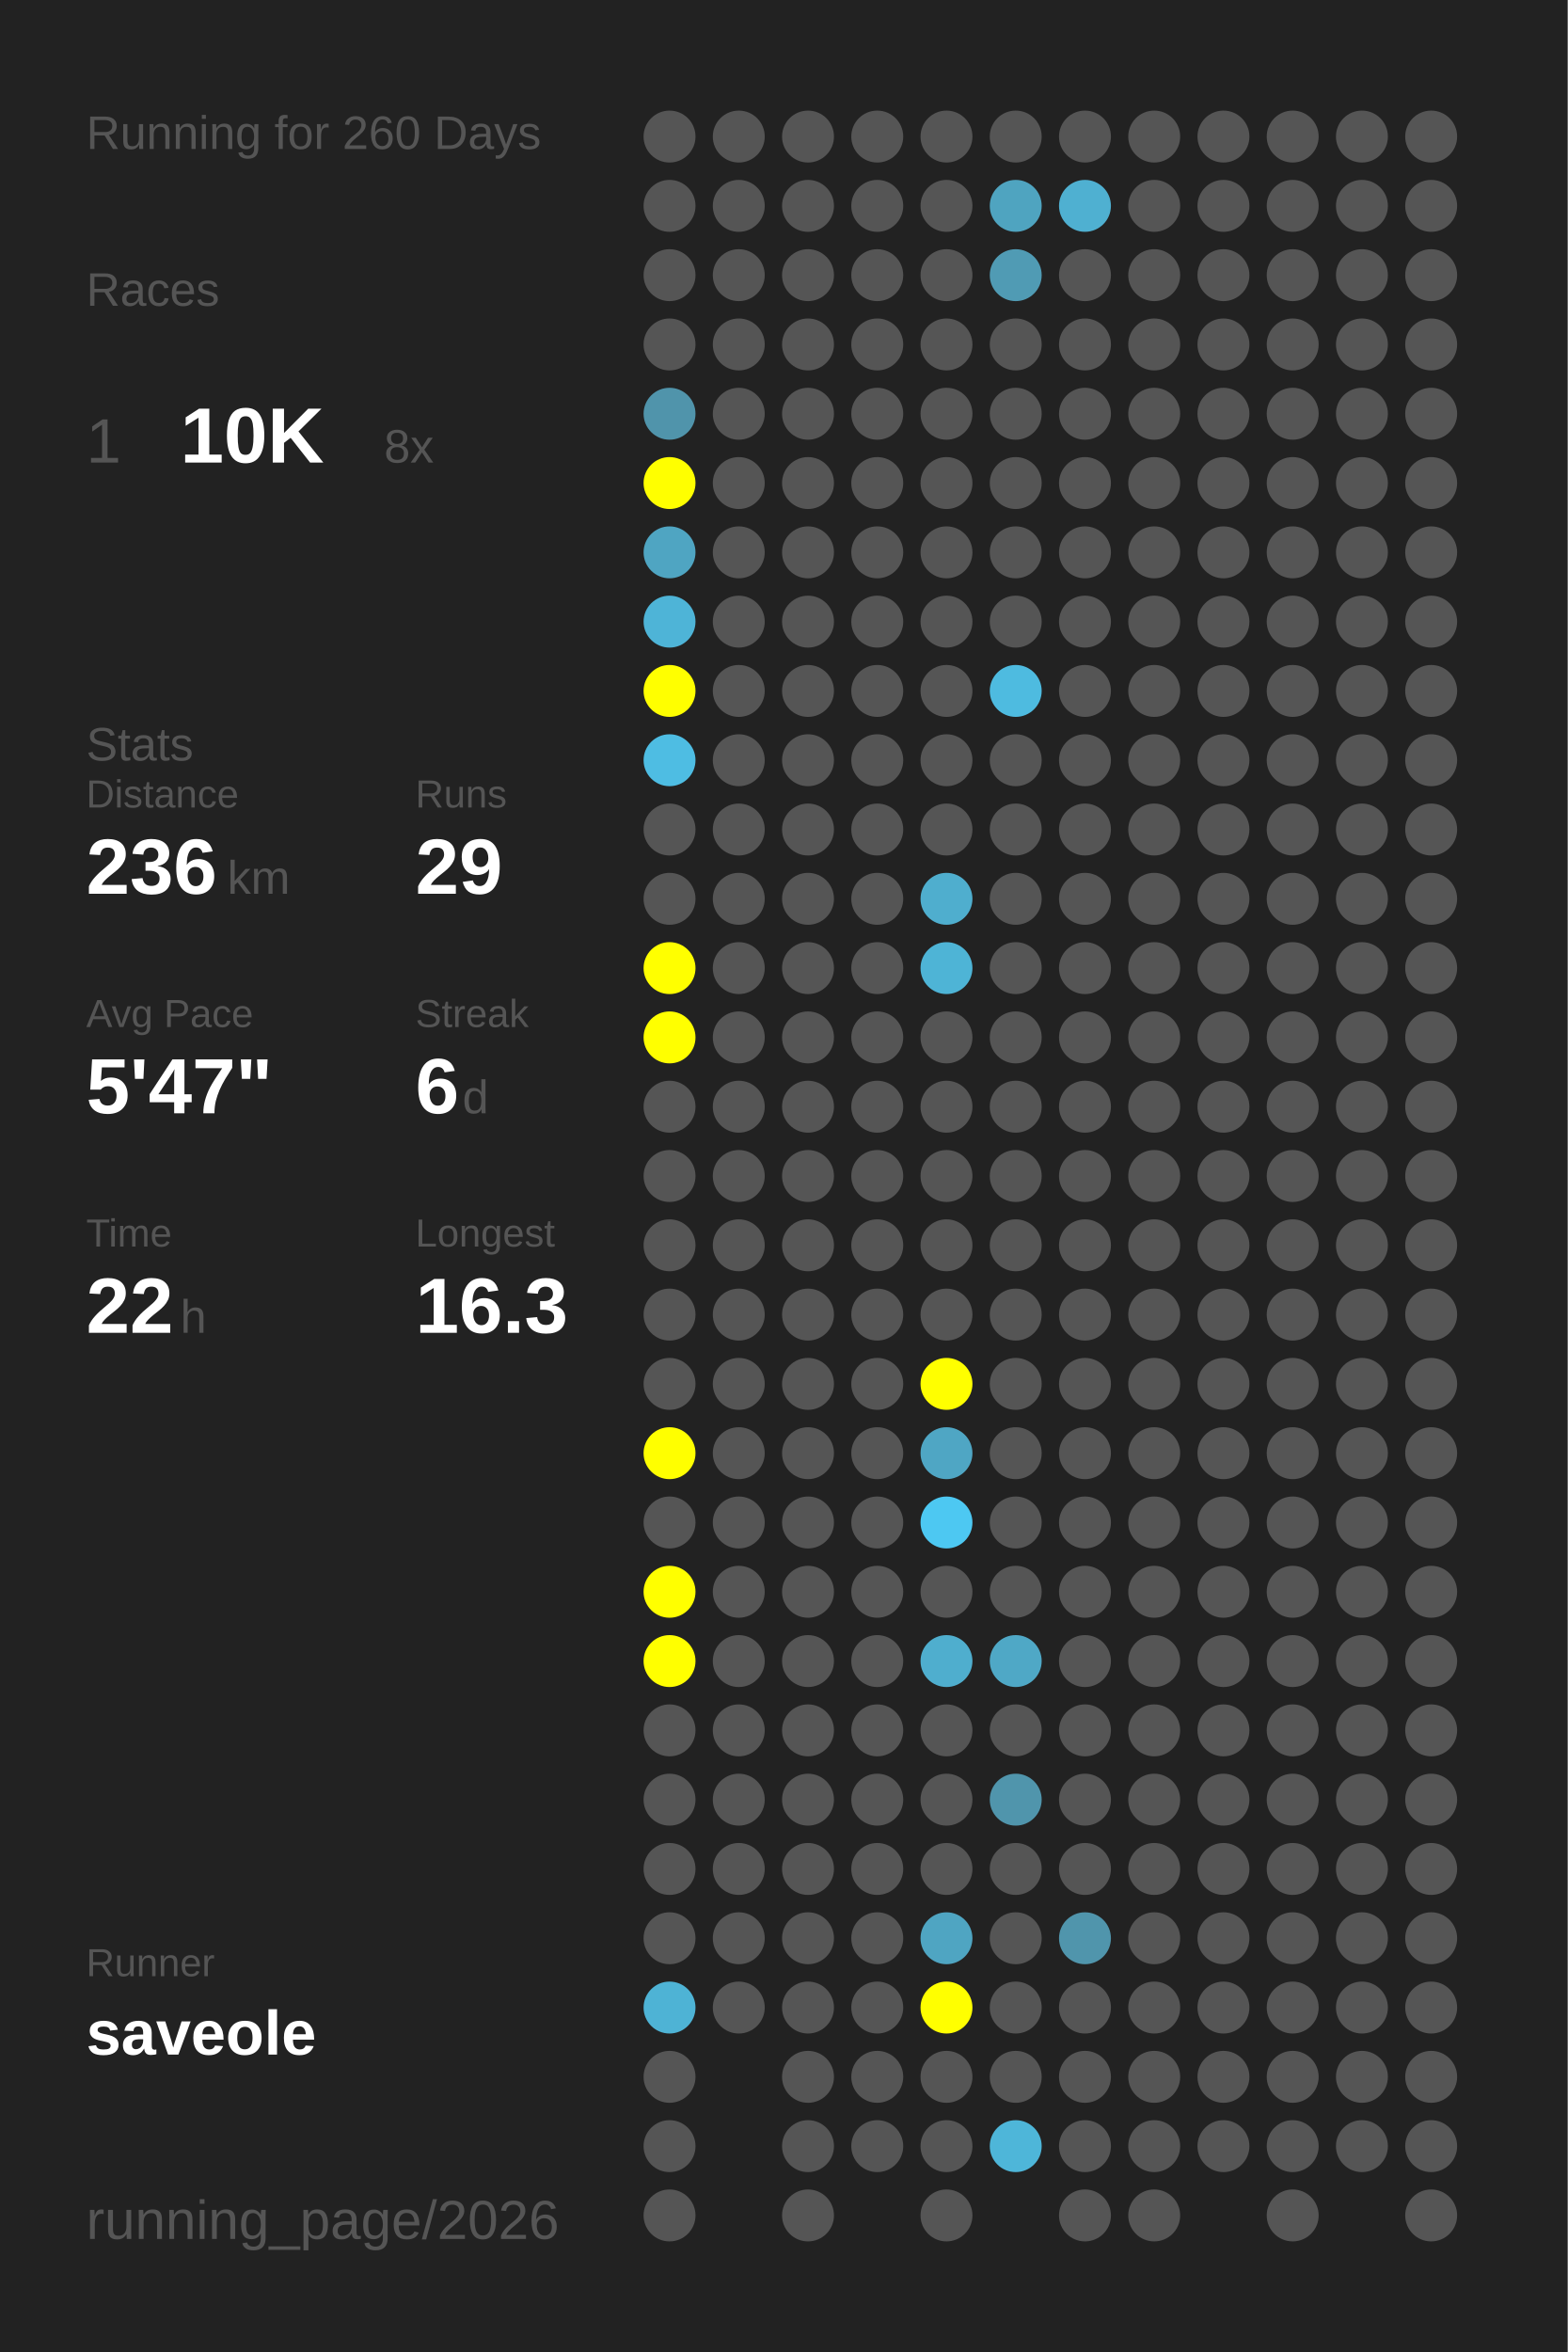
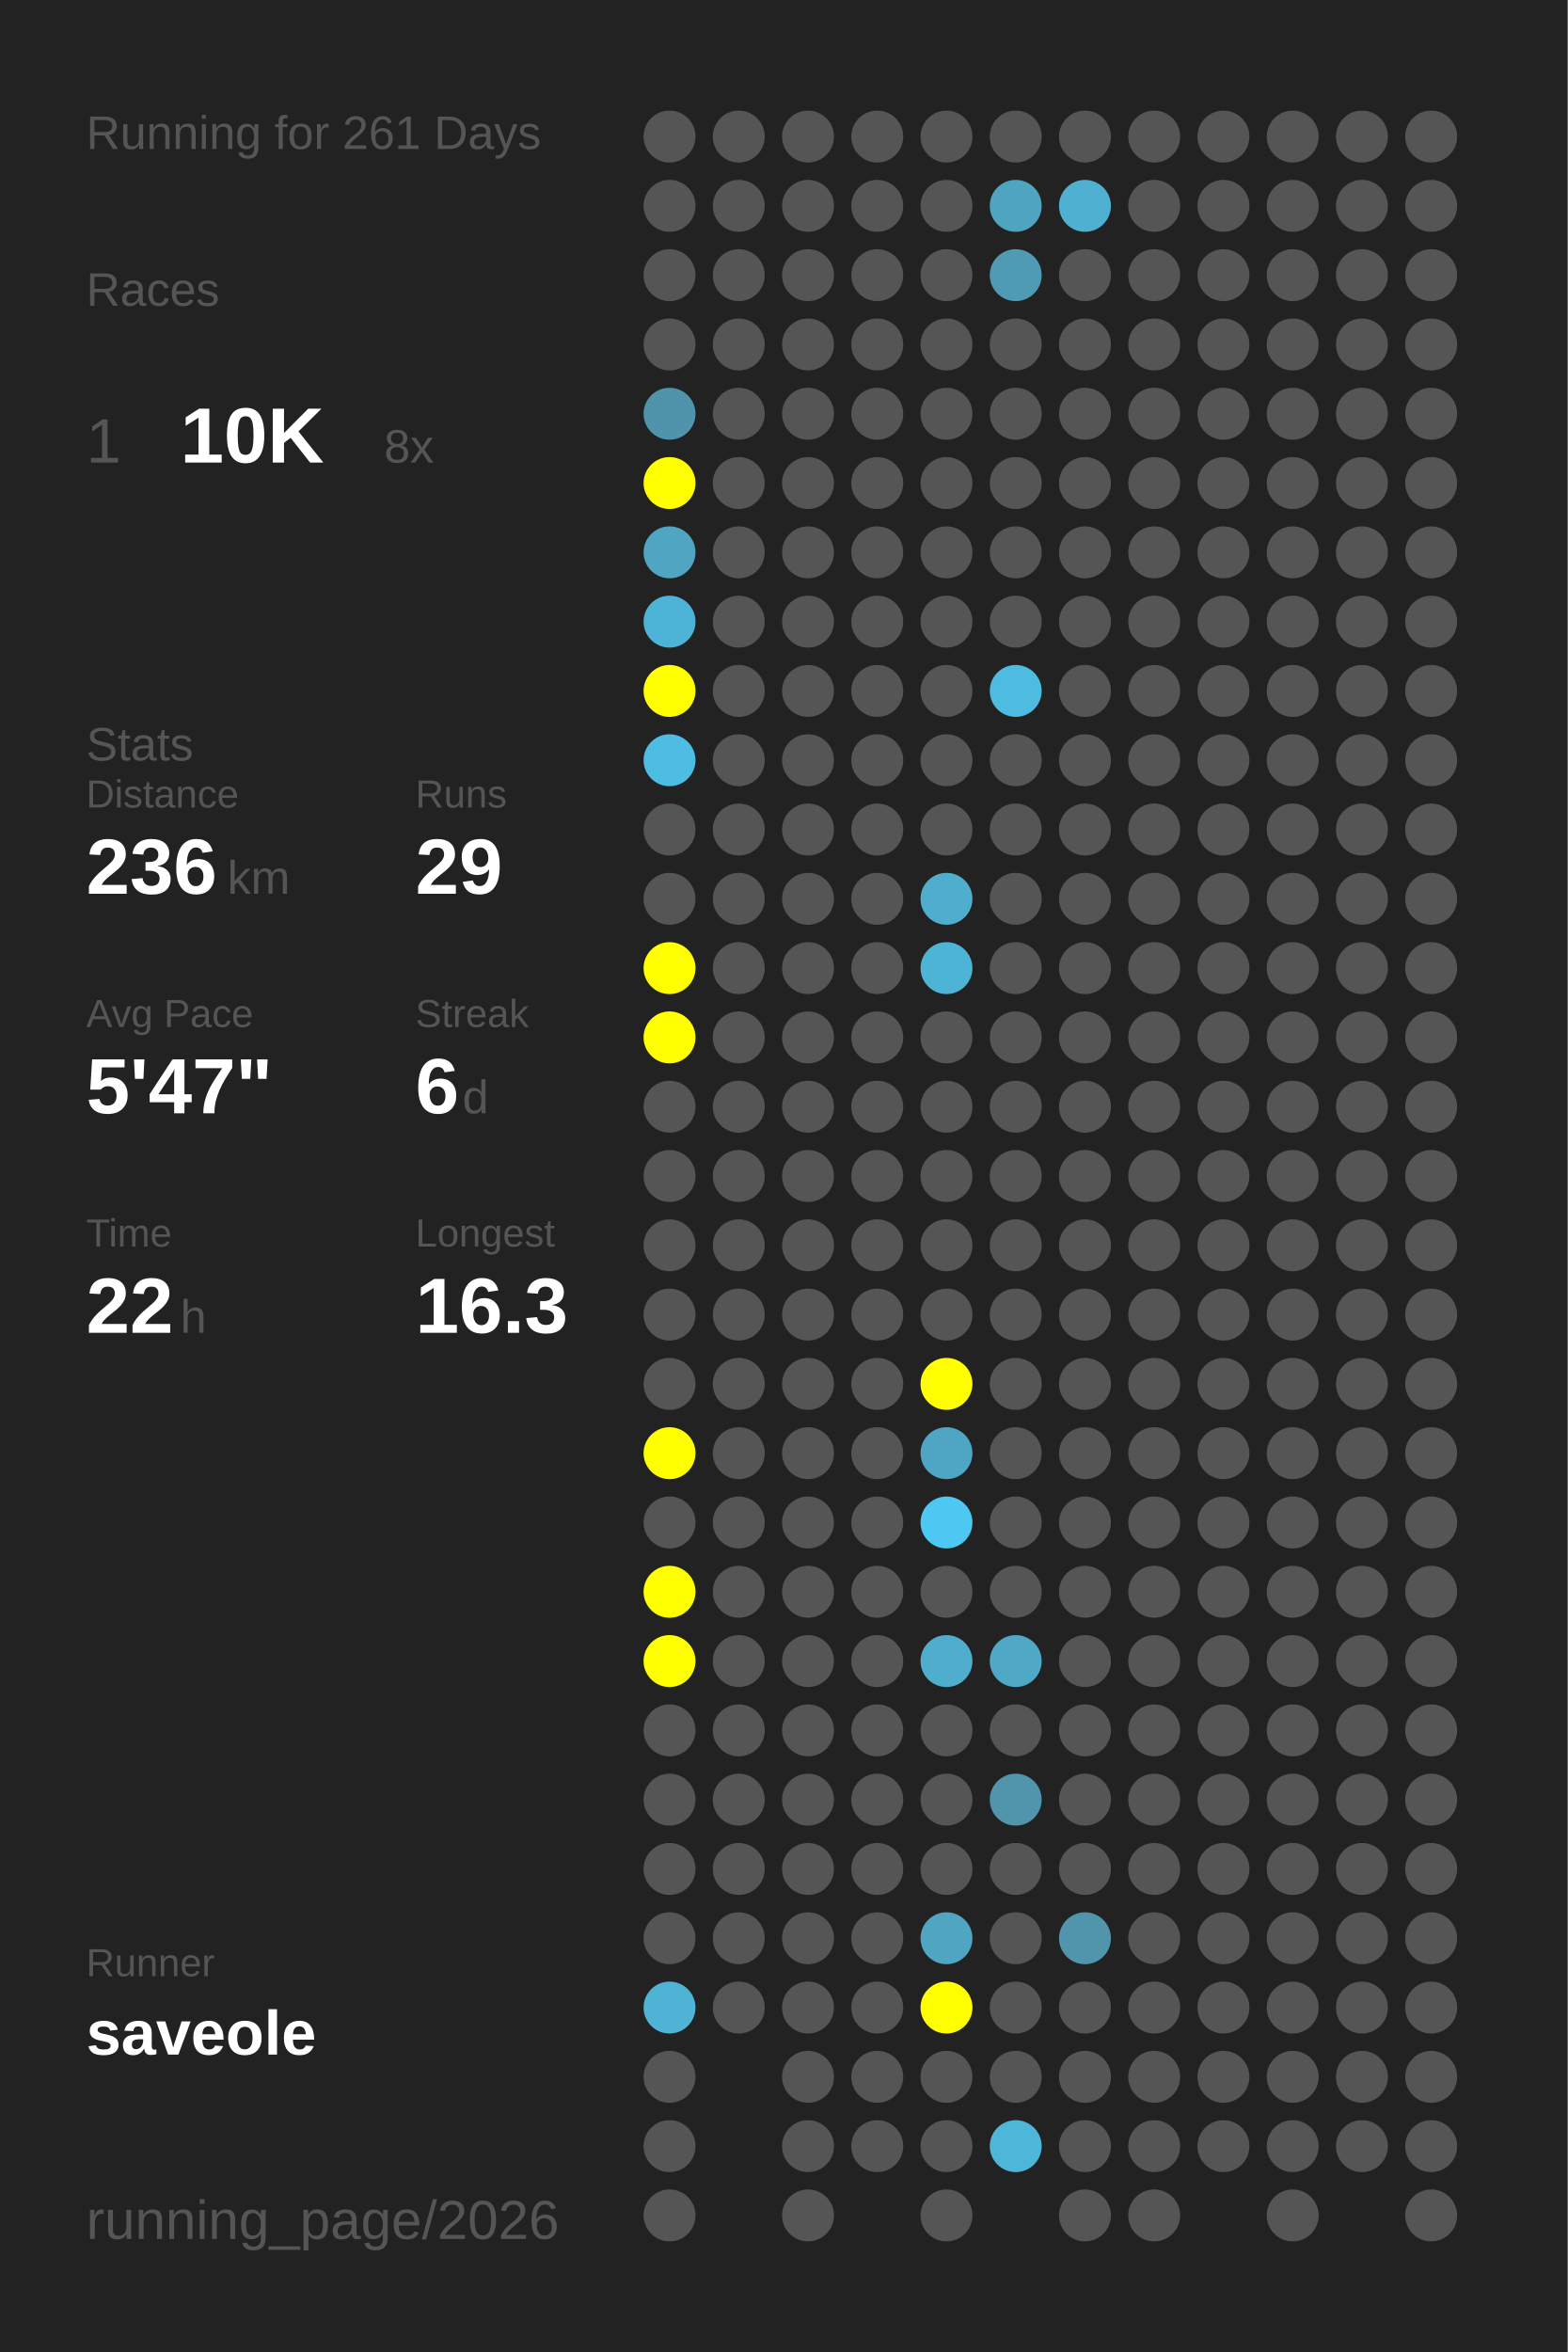
<svg xmlns="http://www.w3.org/2000/svg" baseProfile="full" height="300mm" version="1.1" viewBox="0,0,200,300" width="200mm">
  <defs />
  <rect fill="#222222" height="300" width="200" x="0" y="0" />
-   <text fill="#555555" style="font-size:6px; font-family:Arial;" x="11" y="19">Running for 260 Days</text>
+   <text fill="#555555" style="font-size:6px; font-family:Arial;" x="11" y="19">Running for 261 Days</text>
  <text fill="#555555" style="font-size:6px; font-family:Arial;" x="11" y="39">Races</text>
  <text fill="#555555" style="font-size:8px; font-family:Arial;" x="11" y="59">1</text>
  <text fill="#FFFFFF" style="font-size:10px; font-family:Arial; font-weight:bold;" x="23" y="59">10K</text>
  <text fill="#555555" style="font-size:6px; font-family:Arial;" x="49" y="59">8x</text>
  <text fill="#555555" style="font-size:6px; font-family:Arial;" x="11" y="97">Stats</text>
  <text fill="#555555" style="font-size:5px; font-family:Arial;" x="11" y="103">Distance</text>
  <text fill="#FFFFFF" style="font-size:10px; font-family:Arial; font-weight:bold;" x="11" y="114">236</text>
  <text fill="#555555" style="font-size:6px; font-family:Arial;" x="29" y="114">km</text>
  <text fill="#555555" style="font-size:5px; font-family:Arial;" x="53" y="103">Runs</text>
  <text fill="#FFFFFF" style="font-size:10px; font-family:Arial; font-weight:bold;" x="53" y="114">29</text>
  <text fill="#555555" style="font-size:5px; font-family:Arial;" x="11" y="131">Avg Pace</text>
  <text fill="#FFFFFF" style="font-size:10px; font-family:Arial; font-weight:bold;" x="11" y="142">5'47"</text>
  <text fill="#555555" style="font-size:5px; font-family:Arial;" x="53" y="131">Streak</text>
  <text fill="#FFFFFF" style="font-size:10px; font-family:Arial; font-weight:bold;" x="53" y="142">6</text>
  <text fill="#555555" style="font-size:6px; font-family:Arial;" x="59" y="142">d</text>
  <text fill="#555555" style="font-size:5px; font-family:Arial;" x="11" y="159">Time</text>
  <text fill="#FFFFFF" style="font-size:10px; font-family:Arial; font-weight:bold;" x="11" y="170">22</text>
  <text fill="#555555" style="font-size:6px; font-family:Arial;" x="23" y="170">h</text>
  <text fill="#555555" style="font-size:5px; font-family:Arial;" x="53" y="159">Longest</text>
  <text fill="#FFFFFF" style="font-size:10px; font-family:Arial; font-weight:bold;" x="53" y="170">16.3</text>
  <text fill="#555555" style="font-size:5px; font-family:Arial;" x="11" y="252.065">Runner</text>
  <text fill="#FFFFFF" style="font-size:8px; font-family:Arial; font-weight:bold;" x="11" y="262.065">saveole</text>
  <text fill="#555555" style="font-size:7px; font-family:Arial;" x="11" y="285.581">running_page/2026</text>
  <circle cx="85.417" cy="17.419" fill="#555555" r="3.312" />
  <circle cx="85.417" cy="26.258" fill="#555555" r="3.312" />
  <circle cx="85.417" cy="35.097" fill="#555555" r="3.312" />
  <circle cx="85.417" cy="43.935" fill="#555555" r="3.312" />
  <circle cx="85.417" cy="52.774" fill="#5094ab" r="3.312" />
  <circle cx="85.417" cy="61.613" fill="#FFFF00" r="3.312" />
  <circle cx="85.417" cy="70.452" fill="#4fa5c2" r="3.312" />
  <circle cx="85.417" cy="79.29" fill="#4eb4d7" r="3.312" />
  <circle cx="85.417" cy="88.129" fill="#FFFF00" r="3.312" />
  <circle cx="85.417" cy="96.968" fill="#4ebde3" r="3.312" />
  <circle cx="85.417" cy="105.806" fill="#555555" r="3.312" />
  <circle cx="85.417" cy="114.645" fill="#555555" r="3.312" />
  <circle cx="85.417" cy="123.484" fill="#FFFF00" r="3.312" />
  <circle cx="85.417" cy="132.323" fill="#FFFF00" r="3.312" />
  <circle cx="85.417" cy="141.161" fill="#555555" r="3.312" />
  <circle cx="85.417" cy="150" fill="#555555" r="3.312" />
  <circle cx="85.417" cy="158.839" fill="#555555" r="3.312" />
  <circle cx="85.417" cy="167.677" fill="#555555" r="3.312" />
  <circle cx="85.417" cy="176.516" fill="#555555" r="3.312" />
  <circle cx="85.417" cy="185.355" fill="#FFFF00" r="3.312" />
  <circle cx="85.417" cy="194.194" fill="#555555" r="3.312" />
  <circle cx="85.417" cy="203.032" fill="#FFFF00" r="3.312" />
  <circle cx="85.417" cy="211.871" fill="#FFFF00" r="3.312" />
  <circle cx="85.417" cy="220.71" fill="#555555" r="3.312" />
  <circle cx="85.417" cy="229.548" fill="#555555" r="3.312" />
  <circle cx="85.417" cy="238.387" fill="#555555" r="3.312" />
  <circle cx="85.417" cy="247.226" fill="#555555" r="3.312" />
  <circle cx="85.417" cy="256.065" fill="#4eb3d5" r="3.312" />
  <circle cx="85.417" cy="264.903" fill="#555555" r="3.312" />
  <circle cx="85.417" cy="273.742" fill="#555555" r="3.312" />
  <circle cx="85.417" cy="282.581" fill="#555555" r="3.312" />
  <circle cx="94.25" cy="17.419" fill="#555555" r="3.312" />
  <circle cx="94.25" cy="26.258" fill="#555555" r="3.312" />
  <circle cx="94.25" cy="35.097" fill="#555555" r="3.312" />
  <circle cx="94.25" cy="43.935" fill="#555555" r="3.312" />
  <circle cx="94.25" cy="52.774" fill="#555555" r="3.312" />
  <circle cx="94.25" cy="61.613" fill="#555555" r="3.312" />
  <circle cx="94.25" cy="70.452" fill="#555555" r="3.312" />
  <circle cx="94.25" cy="79.29" fill="#555555" r="3.312" />
  <circle cx="94.25" cy="88.129" fill="#555555" r="3.312" />
  <circle cx="94.25" cy="96.968" fill="#555555" r="3.312" />
  <circle cx="94.25" cy="105.806" fill="#555555" r="3.312" />
  <circle cx="94.25" cy="114.645" fill="#555555" r="3.312" />
  <circle cx="94.25" cy="123.484" fill="#555555" r="3.312" />
  <circle cx="94.25" cy="132.323" fill="#555555" r="3.312" />
  <circle cx="94.25" cy="141.161" fill="#555555" r="3.312" />
  <circle cx="94.25" cy="150" fill="#555555" r="3.312" />
  <circle cx="94.25" cy="158.839" fill="#555555" r="3.312" />
  <circle cx="94.25" cy="167.677" fill="#555555" r="3.312" />
  <circle cx="94.25" cy="176.516" fill="#555555" r="3.312" />
  <circle cx="94.25" cy="185.355" fill="#555555" r="3.312" />
  <circle cx="94.25" cy="194.194" fill="#555555" r="3.312" />
  <circle cx="94.25" cy="203.032" fill="#555555" r="3.312" />
  <circle cx="94.25" cy="211.871" fill="#555555" r="3.312" />
  <circle cx="94.25" cy="220.71" fill="#555555" r="3.312" />
  <circle cx="94.25" cy="229.548" fill="#555555" r="3.312" />
  <circle cx="94.25" cy="238.387" fill="#555555" r="3.312" />
  <circle cx="94.25" cy="247.226" fill="#555555" r="3.312" />
  <circle cx="94.25" cy="256.065" fill="#555555" r="3.312" />
  <circle cx="103.083" cy="17.419" fill="#555555" r="3.312" />
  <circle cx="103.083" cy="26.258" fill="#555555" r="3.312" />
  <circle cx="103.083" cy="35.097" fill="#555555" r="3.312" />
  <circle cx="103.083" cy="43.935" fill="#555555" r="3.312" />
  <circle cx="103.083" cy="52.774" fill="#555555" r="3.312" />
  <circle cx="103.083" cy="61.613" fill="#555555" r="3.312" />
  <circle cx="103.083" cy="70.452" fill="#555555" r="3.312" />
  <circle cx="103.083" cy="79.29" fill="#555555" r="3.312" />
  <circle cx="103.083" cy="88.129" fill="#555555" r="3.312" />
  <circle cx="103.083" cy="96.968" fill="#555555" r="3.312" />
  <circle cx="103.083" cy="105.806" fill="#555555" r="3.312" />
  <circle cx="103.083" cy="114.645" fill="#555555" r="3.312" />
  <circle cx="103.083" cy="123.484" fill="#555555" r="3.312" />
  <circle cx="103.083" cy="132.323" fill="#555555" r="3.312" />
  <circle cx="103.083" cy="141.161" fill="#555555" r="3.312" />
  <circle cx="103.083" cy="150" fill="#555555" r="3.312" />
  <circle cx="103.083" cy="158.839" fill="#555555" r="3.312" />
  <circle cx="103.083" cy="167.677" fill="#555555" r="3.312" />
  <circle cx="103.083" cy="176.516" fill="#555555" r="3.312" />
  <circle cx="103.083" cy="185.355" fill="#555555" r="3.312" />
  <circle cx="103.083" cy="194.194" fill="#555555" r="3.312" />
  <circle cx="103.083" cy="203.032" fill="#555555" r="3.312" />
  <circle cx="103.083" cy="211.871" fill="#555555" r="3.312" />
  <circle cx="103.083" cy="220.71" fill="#555555" r="3.312" />
  <circle cx="103.083" cy="229.548" fill="#555555" r="3.312" />
  <circle cx="103.083" cy="238.387" fill="#555555" r="3.312" />
  <circle cx="103.083" cy="247.226" fill="#555555" r="3.312" />
  <circle cx="103.083" cy="256.065" fill="#555555" r="3.312" />
  <circle cx="103.083" cy="264.903" fill="#555555" r="3.312" />
  <circle cx="103.083" cy="273.742" fill="#555555" r="3.312" />
  <circle cx="103.083" cy="282.581" fill="#555555" r="3.312" />
  <circle cx="111.917" cy="17.419" fill="#555555" r="3.312" />
  <circle cx="111.917" cy="26.258" fill="#555555" r="3.312" />
  <circle cx="111.917" cy="35.097" fill="#555555" r="3.312" />
  <circle cx="111.917" cy="43.935" fill="#555555" r="3.312" />
  <circle cx="111.917" cy="52.774" fill="#555555" r="3.312" />
  <circle cx="111.917" cy="61.613" fill="#555555" r="3.312" />
  <circle cx="111.917" cy="70.452" fill="#555555" r="3.312" />
  <circle cx="111.917" cy="79.29" fill="#555555" r="3.312" />
  <circle cx="111.917" cy="88.129" fill="#555555" r="3.312" />
  <circle cx="111.917" cy="96.968" fill="#555555" r="3.312" />
  <circle cx="111.917" cy="105.806" fill="#555555" r="3.312" />
  <circle cx="111.917" cy="114.645" fill="#555555" r="3.312" />
  <circle cx="111.917" cy="123.484" fill="#555555" r="3.312" />
  <circle cx="111.917" cy="132.323" fill="#555555" r="3.312" />
  <circle cx="111.917" cy="141.161" fill="#555555" r="3.312" />
  <circle cx="111.917" cy="150" fill="#555555" r="3.312" />
  <circle cx="111.917" cy="158.839" fill="#555555" r="3.312" />
  <circle cx="111.917" cy="167.677" fill="#555555" r="3.312" />
  <circle cx="111.917" cy="176.516" fill="#555555" r="3.312" />
  <circle cx="111.917" cy="185.355" fill="#555555" r="3.312" />
  <circle cx="111.917" cy="194.194" fill="#555555" r="3.312" />
  <circle cx="111.917" cy="203.032" fill="#555555" r="3.312" />
  <circle cx="111.917" cy="211.871" fill="#555555" r="3.312" />
  <circle cx="111.917" cy="220.71" fill="#555555" r="3.312" />
  <circle cx="111.917" cy="229.548" fill="#555555" r="3.312" />
  <circle cx="111.917" cy="238.387" fill="#555555" r="3.312" />
  <circle cx="111.917" cy="247.226" fill="#555555" r="3.312" />
  <circle cx="111.917" cy="256.065" fill="#555555" r="3.312" />
  <circle cx="111.917" cy="264.903" fill="#555555" r="3.312" />
  <circle cx="111.917" cy="273.742" fill="#555555" r="3.312" />
  <circle cx="120.75" cy="17.419" fill="#555555" r="3.312" />
  <circle cx="120.75" cy="26.258" fill="#555555" r="3.312" />
  <circle cx="120.75" cy="35.097" fill="#555555" r="3.312" />
  <circle cx="120.75" cy="43.935" fill="#555555" r="3.312" />
  <circle cx="120.75" cy="52.774" fill="#555555" r="3.312" />
  <circle cx="120.75" cy="61.613" fill="#555555" r="3.312" />
  <circle cx="120.75" cy="70.452" fill="#555555" r="3.312" />
  <circle cx="120.75" cy="79.29" fill="#555555" r="3.312" />
  <circle cx="120.75" cy="88.129" fill="#555555" r="3.312" />
  <circle cx="120.75" cy="96.968" fill="#555555" r="3.312" />
  <circle cx="120.75" cy="105.806" fill="#555555" r="3.312" />
  <circle cx="120.75" cy="114.645" fill="#4faece" r="3.312" />
  <circle cx="120.75" cy="123.484" fill="#4eb4d6" r="3.312" />
  <circle cx="120.75" cy="132.323" fill="#555555" r="3.312" />
  <circle cx="120.75" cy="141.161" fill="#555555" r="3.312" />
  <circle cx="120.75" cy="150" fill="#555555" r="3.312" />
  <circle cx="120.75" cy="158.839" fill="#555555" r="3.312" />
  <circle cx="120.75" cy="167.677" fill="#555555" r="3.312" />
  <circle cx="120.75" cy="176.516" fill="#FFFF00" r="3.312" />
  <circle cx="120.75" cy="185.355" fill="#4fa6c4" r="3.312" />
  <circle cx="120.75" cy="194.194" fill="#4dc8f2" r="3.312" />
  <circle cx="120.75" cy="203.032" fill="#555555" r="3.312" />
  <circle cx="120.75" cy="211.871" fill="#4faece" r="3.312" />
  <circle cx="120.75" cy="220.71" fill="#555555" r="3.312" />
  <circle cx="120.75" cy="229.548" fill="#555555" r="3.312" />
  <circle cx="120.75" cy="238.387" fill="#555555" r="3.312" />
  <circle cx="120.75" cy="247.226" fill="#4fa5c2" r="3.312" />
  <circle cx="120.75" cy="256.065" fill="#FFFF00" r="3.312" />
  <circle cx="120.75" cy="264.903" fill="#555555" r="3.312" />
  <circle cx="120.75" cy="273.742" fill="#555555" r="3.312" />
  <circle cx="120.75" cy="282.581" fill="#555555" r="3.312" />
  <circle cx="129.583" cy="17.419" fill="#555555" r="3.312" />
  <circle cx="129.583" cy="26.258" fill="#4fa4c0" r="3.312" />
  <circle cx="129.583" cy="35.097" fill="#509bb4" r="3.312" />
  <circle cx="129.583" cy="43.935" fill="#555555" r="3.312" />
  <circle cx="129.583" cy="52.774" fill="#555555" r="3.312" />
  <circle cx="129.583" cy="61.613" fill="#555555" r="3.312" />
  <circle cx="129.583" cy="70.452" fill="#555555" r="3.312" />
  <circle cx="129.583" cy="79.29" fill="#555555" r="3.312" />
  <circle cx="129.583" cy="88.129" fill="#4ebbe0" r="3.312" />
  <circle cx="129.583" cy="96.968" fill="#555555" r="3.312" />
  <circle cx="129.583" cy="105.806" fill="#555555" r="3.312" />
  <circle cx="129.583" cy="114.645" fill="#555555" r="3.312" />
  <circle cx="129.583" cy="123.484" fill="#555555" r="3.312" />
  <circle cx="129.583" cy="132.323" fill="#555555" r="3.312" />
  <circle cx="129.583" cy="141.161" fill="#555555" r="3.312" />
  <circle cx="129.583" cy="150" fill="#555555" r="3.312" />
  <circle cx="129.583" cy="158.839" fill="#555555" r="3.312" />
  <circle cx="129.583" cy="167.677" fill="#555555" r="3.312" />
  <circle cx="129.583" cy="176.516" fill="#555555" r="3.312" />
  <circle cx="129.583" cy="185.355" fill="#555555" r="3.312" />
  <circle cx="129.583" cy="194.194" fill="#555555" r="3.312" />
  <circle cx="129.583" cy="203.032" fill="#555555" r="3.312" />
  <circle cx="129.583" cy="211.871" fill="#4fa8c6" r="3.312" />
  <circle cx="129.583" cy="220.71" fill="#555555" r="3.312" />
  <circle cx="129.583" cy="229.548" fill="#5095ac" r="3.312" />
  <circle cx="129.583" cy="238.387" fill="#555555" r="3.312" />
  <circle cx="129.583" cy="247.226" fill="#555555" r="3.312" />
  <circle cx="129.583" cy="256.065" fill="#555555" r="3.312" />
  <circle cx="129.583" cy="264.903" fill="#555555" r="3.312" />
  <circle cx="129.583" cy="273.742" fill="#4eb6d9" r="3.312" />
  <circle cx="138.417" cy="17.419" fill="#555555" r="3.312" />
  <circle cx="138.417" cy="26.258" fill="#4fb0d1" r="3.312" />
  <circle cx="138.417" cy="35.097" fill="#555555" r="3.312" />
  <circle cx="138.417" cy="43.935" fill="#555555" r="3.312" />
  <circle cx="138.417" cy="52.774" fill="#555555" r="3.312" />
  <circle cx="138.417" cy="61.613" fill="#555555" r="3.312" />
  <circle cx="138.417" cy="70.452" fill="#555555" r="3.312" />
  <circle cx="138.417" cy="79.29" fill="#555555" r="3.312" />
  <circle cx="138.417" cy="88.129" fill="#555555" r="3.312" />
  <circle cx="138.417" cy="96.968" fill="#555555" r="3.312" />
  <circle cx="138.417" cy="105.806" fill="#555555" r="3.312" />
  <circle cx="138.417" cy="114.645" fill="#555555" r="3.312" />
  <circle cx="138.417" cy="123.484" fill="#555555" r="3.312" />
  <circle cx="138.417" cy="132.323" fill="#555555" r="3.312" />
  <circle cx="138.417" cy="141.161" fill="#555555" r="3.312" />
  <circle cx="138.417" cy="150" fill="#555555" r="3.312" />
  <circle cx="138.417" cy="158.839" fill="#555555" r="3.312" />
  <circle cx="138.417" cy="167.677" fill="#555555" r="3.312" />
  <circle cx="138.417" cy="176.516" fill="#555555" r="3.312" />
  <circle cx="138.417" cy="185.355" fill="#555555" r="3.312" />
  <circle cx="138.417" cy="194.194" fill="#555555" r="3.312" />
  <circle cx="138.417" cy="203.032" fill="#555555" r="3.312" />
  <circle cx="138.417" cy="211.871" fill="#555555" r="3.312" />
  <circle cx="138.417" cy="220.71" fill="#555555" r="3.312" />
  <circle cx="138.417" cy="229.548" fill="#555555" r="3.312" />
  <circle cx="138.417" cy="238.387" fill="#555555" r="3.312" />
  <circle cx="138.417" cy="247.226" fill="#5095ac" r="3.312" />
  <circle cx="138.417" cy="256.065" fill="#555555" r="3.312" />
  <circle cx="138.417" cy="264.903" fill="#555555" r="3.312" />
  <circle cx="138.417" cy="273.742" fill="#555555" r="3.312" />
  <circle cx="138.417" cy="282.581" fill="#555555" r="3.312" />
  <circle cx="147.25" cy="17.419" fill="#555555" r="3.312" />
  <circle cx="147.25" cy="26.258" fill="#555555" r="3.312" />
  <circle cx="147.25" cy="35.097" fill="#555555" r="3.312" />
  <circle cx="147.25" cy="43.935" fill="#555555" r="3.312" />
  <circle cx="147.25" cy="52.774" fill="#555555" r="3.312" />
  <circle cx="147.25" cy="61.613" fill="#555555" r="3.312" />
  <circle cx="147.25" cy="70.452" fill="#555555" r="3.312" />
  <circle cx="147.25" cy="79.29" fill="#555555" r="3.312" />
  <circle cx="147.25" cy="88.129" fill="#555555" r="3.312" />
  <circle cx="147.25" cy="96.968" fill="#555555" r="3.312" />
  <circle cx="147.25" cy="105.806" fill="#555555" r="3.312" />
  <circle cx="147.25" cy="114.645" fill="#555555" r="3.312" />
  <circle cx="147.25" cy="123.484" fill="#555555" r="3.312" />
  <circle cx="147.25" cy="132.323" fill="#555555" r="3.312" />
  <circle cx="147.25" cy="141.161" fill="#555555" r="3.312" />
  <circle cx="147.25" cy="150" fill="#555555" r="3.312" />
  <circle cx="147.25" cy="158.839" fill="#555555" r="3.312" />
  <circle cx="147.25" cy="167.677" fill="#555555" r="3.312" />
  <circle cx="147.25" cy="176.516" fill="#555555" r="3.312" />
  <circle cx="147.25" cy="185.355" fill="#555555" r="3.312" />
  <circle cx="147.25" cy="194.194" fill="#555555" r="3.312" />
  <circle cx="147.25" cy="203.032" fill="#555555" r="3.312" />
  <circle cx="147.25" cy="211.871" fill="#555555" r="3.312" />
  <circle cx="147.25" cy="220.71" fill="#555555" r="3.312" />
  <circle cx="147.25" cy="229.548" fill="#555555" r="3.312" />
  <circle cx="147.25" cy="238.387" fill="#555555" r="3.312" />
  <circle cx="147.25" cy="247.226" fill="#555555" r="3.312" />
  <circle cx="147.25" cy="256.065" fill="#555555" r="3.312" />
  <circle cx="147.25" cy="264.903" fill="#555555" r="3.312" />
  <circle cx="147.25" cy="273.742" fill="#555555" r="3.312" />
  <circle cx="147.25" cy="282.581" fill="#555555" r="3.312" />
  <circle cx="156.083" cy="17.419" fill="#555555" r="3.312" />
  <circle cx="156.083" cy="26.258" fill="#555555" r="3.312" />
  <circle cx="156.083" cy="35.097" fill="#555555" r="3.312" />
  <circle cx="156.083" cy="43.935" fill="#555555" r="3.312" />
  <circle cx="156.083" cy="52.774" fill="#555555" r="3.312" />
  <circle cx="156.083" cy="61.613" fill="#555555" r="3.312" />
  <circle cx="156.083" cy="70.452" fill="#555555" r="3.312" />
  <circle cx="156.083" cy="79.29" fill="#555555" r="3.312" />
  <circle cx="156.083" cy="88.129" fill="#555555" r="3.312" />
  <circle cx="156.083" cy="96.968" fill="#555555" r="3.312" />
  <circle cx="156.083" cy="105.806" fill="#555555" r="3.312" />
  <circle cx="156.083" cy="114.645" fill="#555555" r="3.312" />
  <circle cx="156.083" cy="123.484" fill="#555555" r="3.312" />
  <circle cx="156.083" cy="132.323" fill="#555555" r="3.312" />
  <circle cx="156.083" cy="141.161" fill="#555555" r="3.312" />
  <circle cx="156.083" cy="150" fill="#555555" r="3.312" />
  <circle cx="156.083" cy="158.839" fill="#555555" r="3.312" />
  <circle cx="156.083" cy="167.677" fill="#555555" r="3.312" />
  <circle cx="156.083" cy="176.516" fill="#555555" r="3.312" />
  <circle cx="156.083" cy="185.355" fill="#555555" r="3.312" />
  <circle cx="156.083" cy="194.194" fill="#555555" r="3.312" />
  <circle cx="156.083" cy="203.032" fill="#555555" r="3.312" />
  <circle cx="156.083" cy="211.871" fill="#555555" r="3.312" />
  <circle cx="156.083" cy="220.71" fill="#555555" r="3.312" />
  <circle cx="156.083" cy="229.548" fill="#555555" r="3.312" />
  <circle cx="156.083" cy="238.387" fill="#555555" r="3.312" />
  <circle cx="156.083" cy="247.226" fill="#555555" r="3.312" />
  <circle cx="156.083" cy="256.065" fill="#555555" r="3.312" />
  <circle cx="156.083" cy="264.903" fill="#555555" r="3.312" />
  <circle cx="156.083" cy="273.742" fill="#555555" r="3.312" />
  <circle cx="164.917" cy="17.419" fill="#555555" r="3.312" />
  <circle cx="164.917" cy="26.258" fill="#555555" r="3.312" />
  <circle cx="164.917" cy="35.097" fill="#555555" r="3.312" />
  <circle cx="164.917" cy="43.935" fill="#555555" r="3.312" />
  <circle cx="164.917" cy="52.774" fill="#555555" r="3.312" />
  <circle cx="164.917" cy="61.613" fill="#555555" r="3.312" />
  <circle cx="164.917" cy="70.452" fill="#555555" r="3.312" />
  <circle cx="164.917" cy="79.29" fill="#555555" r="3.312" />
  <circle cx="164.917" cy="88.129" fill="#555555" r="3.312" />
  <circle cx="164.917" cy="96.968" fill="#555555" r="3.312" />
  <circle cx="164.917" cy="105.806" fill="#555555" r="3.312" />
  <circle cx="164.917" cy="114.645" fill="#555555" r="3.312" />
  <circle cx="164.917" cy="123.484" fill="#555555" r="3.312" />
  <circle cx="164.917" cy="132.323" fill="#555555" r="3.312" />
  <circle cx="164.917" cy="141.161" fill="#555555" r="3.312" />
  <circle cx="164.917" cy="150" fill="#555555" r="3.312" />
  <circle cx="164.917" cy="158.839" fill="#555555" r="3.312" />
  <circle cx="164.917" cy="167.677" fill="#555555" r="3.312" />
  <circle cx="164.917" cy="176.516" fill="#555555" r="3.312" />
  <circle cx="164.917" cy="185.355" fill="#555555" r="3.312" />
  <circle cx="164.917" cy="194.194" fill="#555555" r="3.312" />
  <circle cx="164.917" cy="203.032" fill="#555555" r="3.312" />
  <circle cx="164.917" cy="211.871" fill="#555555" r="3.312" />
  <circle cx="164.917" cy="220.71" fill="#555555" r="3.312" />
  <circle cx="164.917" cy="229.548" fill="#555555" r="3.312" />
  <circle cx="164.917" cy="238.387" fill="#555555" r="3.312" />
  <circle cx="164.917" cy="247.226" fill="#555555" r="3.312" />
  <circle cx="164.917" cy="256.065" fill="#555555" r="3.312" />
  <circle cx="164.917" cy="264.903" fill="#555555" r="3.312" />
  <circle cx="164.917" cy="273.742" fill="#555555" r="3.312" />
  <circle cx="164.917" cy="282.581" fill="#555555" r="3.312" />
  <circle cx="173.75" cy="17.419" fill="#555555" r="3.312" />
  <circle cx="173.75" cy="26.258" fill="#555555" r="3.312" />
  <circle cx="173.75" cy="35.097" fill="#555555" r="3.312" />
  <circle cx="173.75" cy="43.935" fill="#555555" r="3.312" />
  <circle cx="173.75" cy="52.774" fill="#555555" r="3.312" />
  <circle cx="173.75" cy="61.613" fill="#555555" r="3.312" />
  <circle cx="173.75" cy="70.452" fill="#555555" r="3.312" />
  <circle cx="173.75" cy="79.29" fill="#555555" r="3.312" />
  <circle cx="173.75" cy="88.129" fill="#555555" r="3.312" />
  <circle cx="173.75" cy="96.968" fill="#555555" r="3.312" />
  <circle cx="173.75" cy="105.806" fill="#555555" r="3.312" />
  <circle cx="173.75" cy="114.645" fill="#555555" r="3.312" />
  <circle cx="173.75" cy="123.484" fill="#555555" r="3.312" />
  <circle cx="173.75" cy="132.323" fill="#555555" r="3.312" />
  <circle cx="173.75" cy="141.161" fill="#555555" r="3.312" />
  <circle cx="173.75" cy="150" fill="#555555" r="3.312" />
  <circle cx="173.75" cy="158.839" fill="#555555" r="3.312" />
  <circle cx="173.75" cy="167.677" fill="#555555" r="3.312" />
  <circle cx="173.75" cy="176.516" fill="#555555" r="3.312" />
  <circle cx="173.75" cy="185.355" fill="#555555" r="3.312" />
  <circle cx="173.75" cy="194.194" fill="#555555" r="3.312" />
  <circle cx="173.75" cy="203.032" fill="#555555" r="3.312" />
  <circle cx="173.75" cy="211.871" fill="#555555" r="3.312" />
  <circle cx="173.75" cy="220.71" fill="#555555" r="3.312" />
  <circle cx="173.75" cy="229.548" fill="#555555" r="3.312" />
  <circle cx="173.75" cy="238.387" fill="#555555" r="3.312" />
  <circle cx="173.75" cy="247.226" fill="#555555" r="3.312" />
  <circle cx="173.75" cy="256.065" fill="#555555" r="3.312" />
  <circle cx="173.75" cy="264.903" fill="#555555" r="3.312" />
  <circle cx="173.75" cy="273.742" fill="#555555" r="3.312" />
  <circle cx="182.583" cy="17.419" fill="#555555" r="3.312" />
  <circle cx="182.583" cy="26.258" fill="#555555" r="3.312" />
  <circle cx="182.583" cy="35.097" fill="#555555" r="3.312" />
  <circle cx="182.583" cy="43.935" fill="#555555" r="3.312" />
  <circle cx="182.583" cy="52.774" fill="#555555" r="3.312" />
  <circle cx="182.583" cy="61.613" fill="#555555" r="3.312" />
  <circle cx="182.583" cy="70.452" fill="#555555" r="3.312" />
  <circle cx="182.583" cy="79.29" fill="#555555" r="3.312" />
  <circle cx="182.583" cy="88.129" fill="#555555" r="3.312" />
  <circle cx="182.583" cy="96.968" fill="#555555" r="3.312" />
  <circle cx="182.583" cy="105.806" fill="#555555" r="3.312" />
  <circle cx="182.583" cy="114.645" fill="#555555" r="3.312" />
  <circle cx="182.583" cy="123.484" fill="#555555" r="3.312" />
  <circle cx="182.583" cy="132.323" fill="#555555" r="3.312" />
  <circle cx="182.583" cy="141.161" fill="#555555" r="3.312" />
  <circle cx="182.583" cy="150" fill="#555555" r="3.312" />
  <circle cx="182.583" cy="158.839" fill="#555555" r="3.312" />
  <circle cx="182.583" cy="167.677" fill="#555555" r="3.312" />
  <circle cx="182.583" cy="176.516" fill="#555555" r="3.312" />
  <circle cx="182.583" cy="185.355" fill="#555555" r="3.312" />
  <circle cx="182.583" cy="194.194" fill="#555555" r="3.312" />
  <circle cx="182.583" cy="203.032" fill="#555555" r="3.312" />
  <circle cx="182.583" cy="211.871" fill="#555555" r="3.312" />
  <circle cx="182.583" cy="220.71" fill="#555555" r="3.312" />
  <circle cx="182.583" cy="229.548" fill="#555555" r="3.312" />
  <circle cx="182.583" cy="238.387" fill="#555555" r="3.312" />
  <circle cx="182.583" cy="247.226" fill="#555555" r="3.312" />
  <circle cx="182.583" cy="256.065" fill="#555555" r="3.312" />
  <circle cx="182.583" cy="264.903" fill="#555555" r="3.312" />
  <circle cx="182.583" cy="273.742" fill="#555555" r="3.312" />
  <circle cx="182.583" cy="282.581" fill="#555555" r="3.312" />
</svg>
